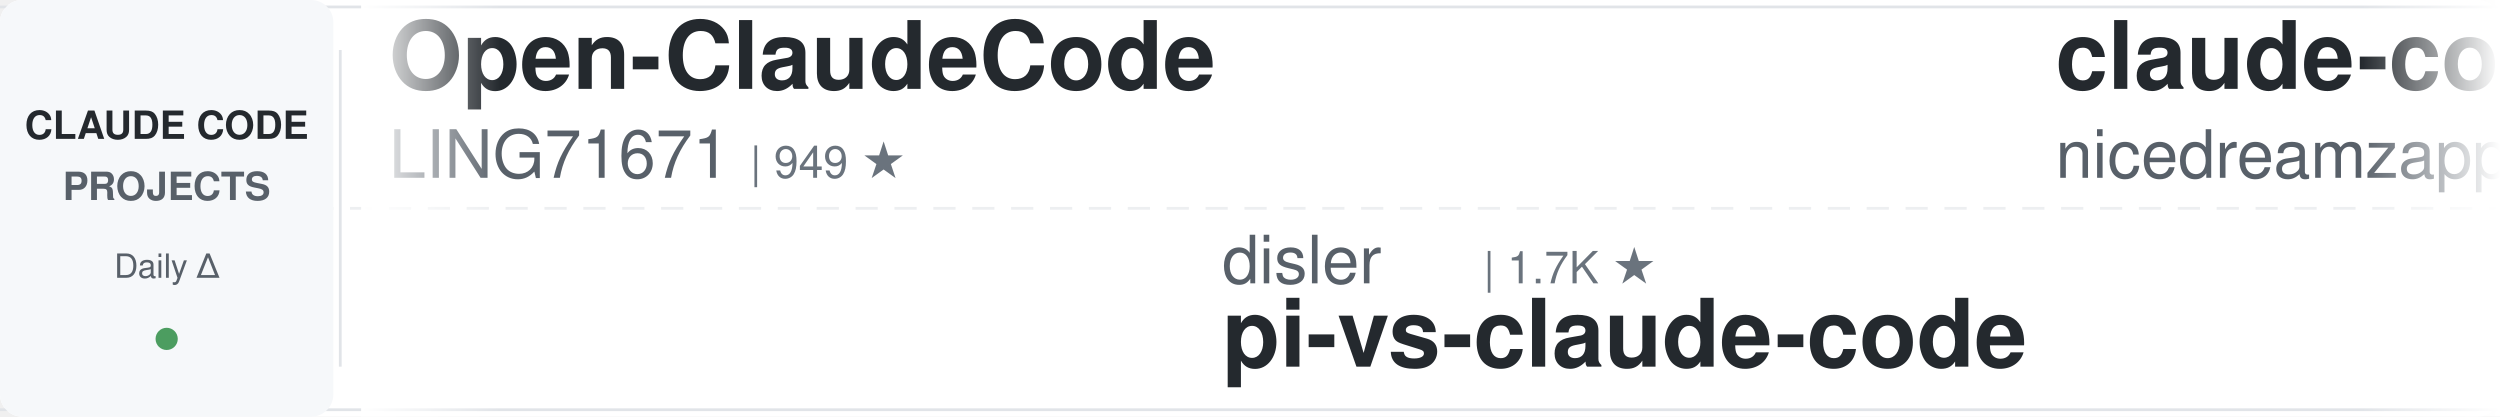
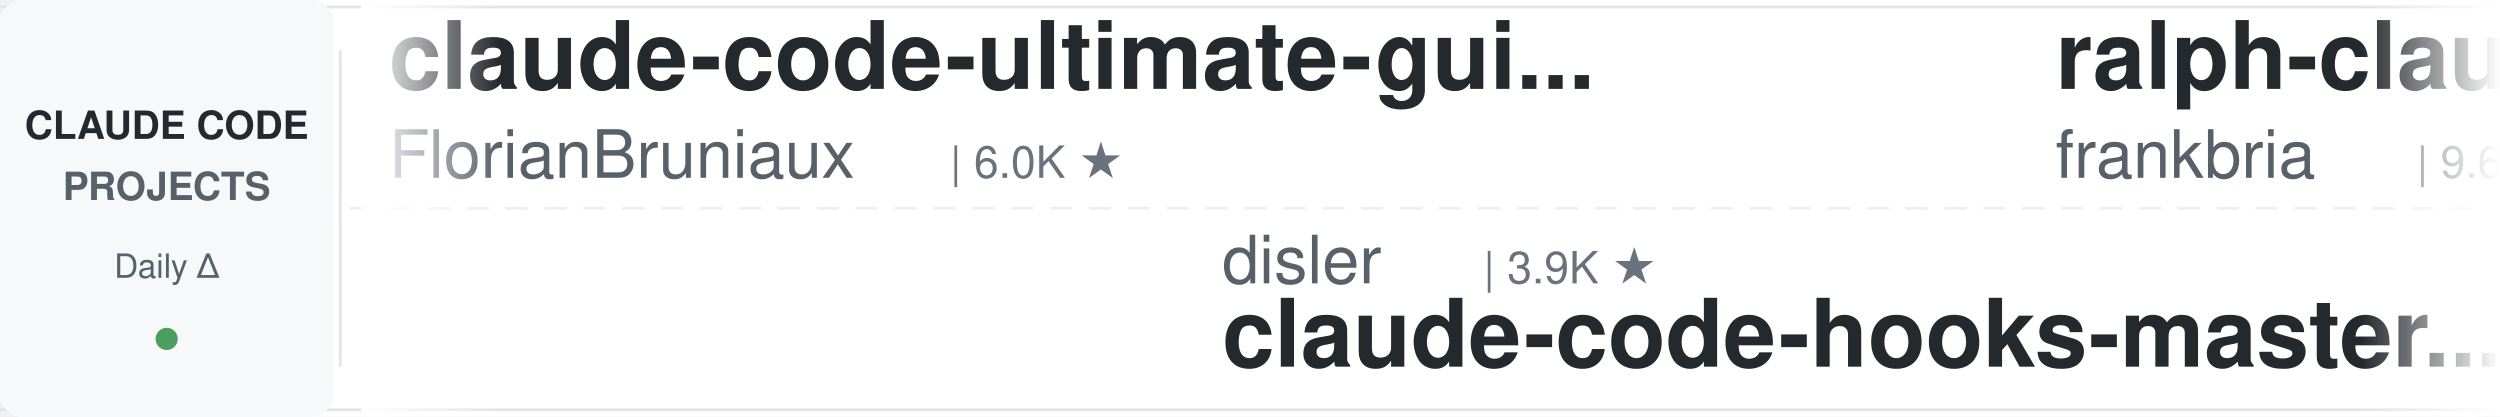
<svg xmlns="http://www.w3.org/2000/svg" width="900" height="150">
  <defs>
    <linearGradient id="leftFade" x1="0%" y1="0%" x2="100%" y2="0%">
      <stop offset="0%" style="stop-color:#ffffff;stop-opacity:1" />
      <stop offset="100%" style="stop-color:#ffffff;stop-opacity:0" />
    </linearGradient>
    <linearGradient id="rightFade" x1="0%" y1="0%" x2="100%" y2="0%">
      <stop offset="0%" style="stop-color:#ffffff;stop-opacity:0" />
      <stop offset="100%" style="stop-color:#ffffff;stop-opacity:1" />
    </linearGradient>
  </defs>
  <rect width="900" height="150" fill="#ffffff" rx="8" />
  <rect x="0" y="2" width="900" height="1" fill="#e1e4e8" />
  <rect x="0" y="147" width="900" height="1" fill="#e1e4e8" />
  <line x1="0" y1="75" x2="900" y2="75" stroke="#e1e4e8" stroke-width="1" stroke-dasharray="8 6" opacity="0.6" />
  <rect x="0" y="0" width="120" height="150" fill="#f6f8fa" rx="8" />
  <text x="60" y="50" font-family="-apple-system, BlinkMacSystemFont, 'Segoe UI', Helvetica, Arial, sans-serif" font-size="14" font-weight="600" fill="#24292e" text-anchor="middle">CLAUDE CODE</text>
  <text x="60" y="72" font-family="-apple-system, BlinkMacSystemFont, 'Segoe UI', Helvetica, Arial, sans-serif" font-size="14" font-weight="600" fill="#586069" text-anchor="middle">PROJECTS</text>
  <text x="60" y="100" font-family="-apple-system, BlinkMacSystemFont, 'Segoe UI', Helvetica, Arial, sans-serif" font-size="12" font-weight="500" fill="#586069" text-anchor="middle">Daily Δ</text>
  <circle cx="60" cy="122" r="4" fill="#22863a" opacity="0.8" />
  <rect x="122" y="18" width="1" height="114" fill="#e1e4e8" />
  <clipPath id="tickerClip">
    <rect x="130" y="0" width="770" height="150" />
  </clipPath>
  <g clip-path="url(#tickerClip)">
    <g id="tickerItems">
      <animateTransform attributeName="transform" attributeType="XML" type="translate" from="0 0" to="-3000 0" dur="54s" repeatCount="indefinite" />
      <g transform="translate(0, 0)">
-         <text x="140" y="32" font-family="-apple-system, BlinkMacSystemFont, 'Segoe UI', Helvetica, Arial, sans-serif" font-size="34" font-weight="600" fill="#24292e">Open-ClaudeCode</text>
-         <text x="140" y="64" font-family="-apple-system, BlinkMacSystemFont, 'Segoe UI', Helvetica, Arial, sans-serif" font-size="24" font-weight="400" fill="#586069">LING71671</text>
-         <text x="270" y="64" font-family="-apple-system, BlinkMacSystemFont, 'Segoe UI', Helvetica, Arial, sans-serif" font-size="16" font-weight="500" fill="#6a737d">| 949 ★</text>
+         <text x="140" y="32" font-family="-apple-system, BlinkMacSystemFont, 'Segoe UI', Helvetica, Arial, sans-serif" font-size="34" font-weight="600" fill="#24292e">claude-code-ultimate-gui...</text>
+         <text x="140" y="64" font-family="-apple-system, BlinkMacSystemFont, 'Segoe UI', Helvetica, Arial, sans-serif" font-size="24" font-weight="400" fill="#586069">FlorianBruniaux</text>
+         <text x="342" y="64" font-family="-apple-system, BlinkMacSystemFont, 'Segoe UI', Helvetica, Arial, sans-serif" font-size="16" font-weight="500" fill="#6a737d">| 6.0K ★</text>
      </g>
      <g transform="translate(300, 0)">
        <text x="140" y="102" font-family="-apple-system, BlinkMacSystemFont, 'Segoe UI', Helvetica, Arial, sans-serif" font-size="24" font-weight="400" fill="#586069">disler</text>
-         <text x="234" y="102" font-family="-apple-system, BlinkMacSystemFont, 'Segoe UI', Helvetica, Arial, sans-serif" font-size="16" font-weight="500" fill="#6a737d">| 1.7K ★</text>
-         <text x="140" y="132" font-family="-apple-system, BlinkMacSystemFont, 'Segoe UI', Helvetica, Arial, sans-serif" font-size="34" font-weight="600" fill="#24292e">pi-vs-claude-code</text>
+         <text x="234" y="102" font-family="-apple-system, BlinkMacSystemFont, 'Segoe UI', Helvetica, Arial, sans-serif" font-size="16" font-weight="500" fill="#6a737d">| 3.9K ★</text>
+         <text x="140" y="132" font-family="-apple-system, BlinkMacSystemFont, 'Segoe UI', Helvetica, Arial, sans-serif" font-size="34" font-weight="600" fill="#24292e">claude-code-hooks-master...</text>
      </g>
      <g transform="translate(600, 0)">
-         <text x="140" y="32" font-family="-apple-system, BlinkMacSystemFont, 'Segoe UI', Helvetica, Arial, sans-serif" font-size="34" font-weight="600" fill="#24292e">claude-code-local</text>
-         <text x="140" y="64" font-family="-apple-system, BlinkMacSystemFont, 'Segoe UI', Helvetica, Arial, sans-serif" font-size="24" font-weight="400" fill="#586069">nicedreamzapp</text>
-         <text x="318" y="64" font-family="-apple-system, BlinkMacSystemFont, 'Segoe UI', Helvetica, Arial, sans-serif" font-size="16" font-weight="500" fill="#6a737d">| 3.3K ★</text>
+         <text x="140" y="32" font-family="-apple-system, BlinkMacSystemFont, 'Segoe UI', Helvetica, Arial, sans-serif" font-size="34" font-weight="600" fill="#24292e">ralph-claude-code</text>
+         <text x="140" y="64" font-family="-apple-system, BlinkMacSystemFont, 'Segoe UI', Helvetica, Arial, sans-serif" font-size="24" font-weight="400" fill="#586069">frankbria</text>
+         <text x="270" y="64" font-family="-apple-system, BlinkMacSystemFont, 'Segoe UI', Helvetica, Arial, sans-serif" font-size="16" font-weight="500" fill="#6a737d">| 9.6K ★</text>
      </g>
      <g transform="translate(900, 0)">
-         <text x="140" y="102" font-family="-apple-system, BlinkMacSystemFont, 'Segoe UI', Helvetica, Arial, sans-serif" font-size="24" font-weight="400" fill="#586069">pedrohcgs</text>
-         <text x="270" y="102" font-family="-apple-system, BlinkMacSystemFont, 'Segoe UI', Helvetica, Arial, sans-serif" font-size="16" font-weight="500" fill="#6a737d">| 1.6K ★</text>
-         <text x="140" y="132" font-family="-apple-system, BlinkMacSystemFont, 'Segoe UI', Helvetica, Arial, sans-serif" font-size="34" font-weight="600" fill="#24292e">claude-code-my-workflow</text>
+         <text x="140" y="102" font-family="-apple-system, BlinkMacSystemFont, 'Segoe UI', Helvetica, Arial, sans-serif" font-size="24" font-weight="400" fill="#586069">multica-ai</text>
+         <text x="282" y="102" font-family="-apple-system, BlinkMacSystemFont, 'Segoe UI', Helvetica, Arial, sans-serif" font-size="16" font-weight="500" fill="#6a737d">| 212.6K ★</text>
+         <text x="140" y="132" font-family="-apple-system, BlinkMacSystemFont, 'Segoe UI', Helvetica, Arial, sans-serif" font-size="34" font-weight="600" fill="#24292e">andrej-karpathy-skills</text>
      </g>
      <g transform="translate(1200, 0)">
-         <text x="140" y="32" font-family="-apple-system, BlinkMacSystemFont, 'Segoe UI', Helvetica, Arial, sans-serif" font-size="34" font-weight="600" fill="#24292e">claude-code-showcase</text>
-         <text x="140" y="64" font-family="-apple-system, BlinkMacSystemFont, 'Segoe UI', Helvetica, Arial, sans-serif" font-size="24" font-weight="400" fill="#586069">ChrisWiles</text>
-         <text x="282" y="64" font-family="-apple-system, BlinkMacSystemFont, 'Segoe UI', Helvetica, Arial, sans-serif" font-size="16" font-weight="500" fill="#6a737d">| 6.1K ★</text>
+         <text x="140" y="32" font-family="-apple-system, BlinkMacSystemFont, 'Segoe UI', Helvetica, Arial, sans-serif" font-size="34" font-weight="600" fill="#24292e">claude-code-transcripts</text>
+         <text x="140" y="64" font-family="-apple-system, BlinkMacSystemFont, 'Segoe UI', Helvetica, Arial, sans-serif" font-size="24" font-weight="400" fill="#586069">simonw</text>
+         <text x="234" y="64" font-family="-apple-system, BlinkMacSystemFont, 'Segoe UI', Helvetica, Arial, sans-serif" font-size="16" font-weight="500" fill="#6a737d">| 1.7K ★</text>
      </g>
      <g transform="translate(1500, 0)">
-         <text x="140" y="102" font-family="-apple-system, BlinkMacSystemFont, 'Segoe UI', Helvetica, Arial, sans-serif" font-size="24" font-weight="400" fill="#586069">ding113</text>
-         <text x="246" y="102" font-family="-apple-system, BlinkMacSystemFont, 'Segoe UI', Helvetica, Arial, sans-serif" font-size="16" font-weight="500" fill="#6a737d">| 3.4K ★</text>
-         <text x="140" y="132" font-family="-apple-system, BlinkMacSystemFont, 'Segoe UI', Helvetica, Arial, sans-serif" font-size="34" font-weight="600" fill="#24292e">claude-code-hub</text>
+         <text x="140" y="102" font-family="-apple-system, BlinkMacSystemFont, 'Segoe UI', Helvetica, Arial, sans-serif" font-size="24" font-weight="400" fill="#586069">ChrisWiles</text>
+         <text x="282" y="102" font-family="-apple-system, BlinkMacSystemFont, 'Segoe UI', Helvetica, Arial, sans-serif" font-size="16" font-weight="500" fill="#6a737d">| 6.1K ★</text>
+         <text x="140" y="132" font-family="-apple-system, BlinkMacSystemFont, 'Segoe UI', Helvetica, Arial, sans-serif" font-size="34" font-weight="600" fill="#24292e">claude-code-showcase</text>
      </g>
      <g transform="translate(1800, 0)">
-         <text x="140" y="32" font-family="-apple-system, BlinkMacSystemFont, 'Segoe UI', Helvetica, Arial, sans-serif" font-size="34" font-weight="600" fill="#24292e">skills</text>
-         <text x="140" y="64" font-family="-apple-system, BlinkMacSystemFont, 'Segoe UI', Helvetica, Arial, sans-serif" font-size="24" font-weight="400" fill="#586069">anthropics</text>
-         <text x="282" y="64" font-family="-apple-system, BlinkMacSystemFont, 'Segoe UI', Helvetica, Arial, sans-serif" font-size="16" font-weight="500" fill="#6a737d">| 176.0K ★</text>
+         <text x="140" y="32" font-family="-apple-system, BlinkMacSystemFont, 'Segoe UI', Helvetica, Arial, sans-serif" font-size="34" font-weight="600" fill="#24292e">claude-code-cli</text>
+         <text x="140" y="64" font-family="-apple-system, BlinkMacSystemFont, 'Segoe UI', Helvetica, Arial, sans-serif" font-size="24" font-weight="400" fill="#586069">huangserva</text>
+         <text x="282" y="64" font-family="-apple-system, BlinkMacSystemFont, 'Segoe UI', Helvetica, Arial, sans-serif" font-size="16" font-weight="500" fill="#6a737d">| 628 ★</text>
      </g>
      <g transform="translate(2100, 0)">
-         <text x="140" y="102" font-family="-apple-system, BlinkMacSystemFont, 'Segoe UI', Helvetica, Arial, sans-serif" font-size="24" font-weight="400" fill="#586069">diet103</text>
-         <text x="246" y="102" font-family="-apple-system, BlinkMacSystemFont, 'Segoe UI', Helvetica, Arial, sans-serif" font-size="16" font-weight="500" fill="#6a737d">| 10.0K ★</text>
-         <text x="140" y="132" font-family="-apple-system, BlinkMacSystemFont, 'Segoe UI', Helvetica, Arial, sans-serif" font-size="34" font-weight="600" fill="#24292e">claude-code-infrastructu...</text>
+         <text x="140" y="102" font-family="-apple-system, BlinkMacSystemFont, 'Segoe UI', Helvetica, Arial, sans-serif" font-size="24" font-weight="400" fill="#586069">LING71671</text>
+         <text x="270" y="102" font-family="-apple-system, BlinkMacSystemFont, 'Segoe UI', Helvetica, Arial, sans-serif" font-size="16" font-weight="500" fill="#6a737d">| 949 ★</text>
+         <text x="140" y="132" font-family="-apple-system, BlinkMacSystemFont, 'Segoe UI', Helvetica, Arial, sans-serif" font-size="34" font-weight="600" fill="#24292e">Open-ClaudeCode</text>
      </g>
      <g transform="translate(2400, 0)">
-         <text x="140" y="32" font-family="-apple-system, BlinkMacSystemFont, 'Segoe UI', Helvetica, Arial, sans-serif" font-size="34" font-weight="600" fill="#24292e">everything-claude-code</text>
-         <text x="140" y="64" font-family="-apple-system, BlinkMacSystemFont, 'Segoe UI', Helvetica, Arial, sans-serif" font-size="24" font-weight="400" fill="#586069">WorldFlowAI</text>
-         <text x="294" y="64" font-family="-apple-system, BlinkMacSystemFont, 'Segoe UI', Helvetica, Arial, sans-serif" font-size="16" font-weight="500" fill="#6a737d">| 2.9K ★</text>
+         <text x="140" y="32" font-family="-apple-system, BlinkMacSystemFont, 'Segoe UI', Helvetica, Arial, sans-serif" font-size="34" font-weight="600" fill="#24292e">claude-code-source</text>
+         <text x="140" y="64" font-family="-apple-system, BlinkMacSystemFont, 'Segoe UI', Helvetica, Arial, sans-serif" font-size="24" font-weight="400" fill="#586069">hangsman</text>
+         <text x="258" y="64" font-family="-apple-system, BlinkMacSystemFont, 'Segoe UI', Helvetica, Arial, sans-serif" font-size="16" font-weight="500" fill="#6a737d">| 794 ★</text>
      </g>
      <g transform="translate(2700, 0)">
-         <text x="140" y="102" font-family="-apple-system, BlinkMacSystemFont, 'Segoe UI', Helvetica, Arial, sans-serif" font-size="24" font-weight="400" fill="#586069">OneRedOak</text>
-         <text x="270" y="102" font-family="-apple-system, BlinkMacSystemFont, 'Segoe UI', Helvetica, Arial, sans-serif" font-size="16" font-weight="500" fill="#6a737d">| 3.9K ★</text>
-         <text x="140" y="132" font-family="-apple-system, BlinkMacSystemFont, 'Segoe UI', Helvetica, Arial, sans-serif" font-size="34" font-weight="600" fill="#24292e">claude-code-workflows</text>
+         <text x="140" y="102" font-family="-apple-system, BlinkMacSystemFont, 'Segoe UI', Helvetica, Arial, sans-serif" font-size="24" font-weight="400" fill="#586069">zebbern</text>
+         <text x="246" y="102" font-family="-apple-system, BlinkMacSystemFont, 'Segoe UI', Helvetica, Arial, sans-serif" font-size="16" font-weight="500" fill="#6a737d">| 4.6K ★</text>
+         <text x="140" y="132" font-family="-apple-system, BlinkMacSystemFont, 'Segoe UI', Helvetica, Arial, sans-serif" font-size="34" font-weight="600" fill="#24292e">claude-code-guide</text>
      </g>
      <g transform="translate(3000, 0)">
-         <text x="140" y="32" font-family="-apple-system, BlinkMacSystemFont, 'Segoe UI', Helvetica, Arial, sans-serif" font-size="34" font-weight="600" fill="#24292e">Open-ClaudeCode</text>
-         <text x="140" y="64" font-family="-apple-system, BlinkMacSystemFont, 'Segoe UI', Helvetica, Arial, sans-serif" font-size="24" font-weight="400" fill="#586069">LING71671</text>
-         <text x="270" y="64" font-family="-apple-system, BlinkMacSystemFont, 'Segoe UI', Helvetica, Arial, sans-serif" font-size="16" font-weight="500" fill="#6a737d">| 949 ★</text>
+         <text x="140" y="32" font-family="-apple-system, BlinkMacSystemFont, 'Segoe UI', Helvetica, Arial, sans-serif" font-size="34" font-weight="600" fill="#24292e">claude-code-ultimate-gui...</text>
+         <text x="140" y="64" font-family="-apple-system, BlinkMacSystemFont, 'Segoe UI', Helvetica, Arial, sans-serif" font-size="24" font-weight="400" fill="#586069">FlorianBruniaux</text>
+         <text x="342" y="64" font-family="-apple-system, BlinkMacSystemFont, 'Segoe UI', Helvetica, Arial, sans-serif" font-size="16" font-weight="500" fill="#6a737d">| 6.0K ★</text>
      </g>
      <g transform="translate(3300, 0)">
        <text x="140" y="102" font-family="-apple-system, BlinkMacSystemFont, 'Segoe UI', Helvetica, Arial, sans-serif" font-size="24" font-weight="400" fill="#586069">disler</text>
-         <text x="234" y="102" font-family="-apple-system, BlinkMacSystemFont, 'Segoe UI', Helvetica, Arial, sans-serif" font-size="16" font-weight="500" fill="#6a737d">| 1.7K ★</text>
-         <text x="140" y="132" font-family="-apple-system, BlinkMacSystemFont, 'Segoe UI', Helvetica, Arial, sans-serif" font-size="34" font-weight="600" fill="#24292e">pi-vs-claude-code</text>
+         <text x="234" y="102" font-family="-apple-system, BlinkMacSystemFont, 'Segoe UI', Helvetica, Arial, sans-serif" font-size="16" font-weight="500" fill="#6a737d">| 3.9K ★</text>
+         <text x="140" y="132" font-family="-apple-system, BlinkMacSystemFont, 'Segoe UI', Helvetica, Arial, sans-serif" font-size="34" font-weight="600" fill="#24292e">claude-code-hooks-master...</text>
      </g>
      <g transform="translate(3600, 0)">
-         <text x="140" y="32" font-family="-apple-system, BlinkMacSystemFont, 'Segoe UI', Helvetica, Arial, sans-serif" font-size="34" font-weight="600" fill="#24292e">claude-code-local</text>
-         <text x="140" y="64" font-family="-apple-system, BlinkMacSystemFont, 'Segoe UI', Helvetica, Arial, sans-serif" font-size="24" font-weight="400" fill="#586069">nicedreamzapp</text>
-         <text x="318" y="64" font-family="-apple-system, BlinkMacSystemFont, 'Segoe UI', Helvetica, Arial, sans-serif" font-size="16" font-weight="500" fill="#6a737d">| 3.3K ★</text>
+         <text x="140" y="32" font-family="-apple-system, BlinkMacSystemFont, 'Segoe UI', Helvetica, Arial, sans-serif" font-size="34" font-weight="600" fill="#24292e">ralph-claude-code</text>
+         <text x="140" y="64" font-family="-apple-system, BlinkMacSystemFont, 'Segoe UI', Helvetica, Arial, sans-serif" font-size="24" font-weight="400" fill="#586069">frankbria</text>
+         <text x="270" y="64" font-family="-apple-system, BlinkMacSystemFont, 'Segoe UI', Helvetica, Arial, sans-serif" font-size="16" font-weight="500" fill="#6a737d">| 9.6K ★</text>
      </g>
      <g transform="translate(3900, 0)">
-         <text x="140" y="102" font-family="-apple-system, BlinkMacSystemFont, 'Segoe UI', Helvetica, Arial, sans-serif" font-size="24" font-weight="400" fill="#586069">pedrohcgs</text>
-         <text x="270" y="102" font-family="-apple-system, BlinkMacSystemFont, 'Segoe UI', Helvetica, Arial, sans-serif" font-size="16" font-weight="500" fill="#6a737d">| 1.6K ★</text>
-         <text x="140" y="132" font-family="-apple-system, BlinkMacSystemFont, 'Segoe UI', Helvetica, Arial, sans-serif" font-size="34" font-weight="600" fill="#24292e">claude-code-my-workflow</text>
+         <text x="140" y="102" font-family="-apple-system, BlinkMacSystemFont, 'Segoe UI', Helvetica, Arial, sans-serif" font-size="24" font-weight="400" fill="#586069">multica-ai</text>
+         <text x="282" y="102" font-family="-apple-system, BlinkMacSystemFont, 'Segoe UI', Helvetica, Arial, sans-serif" font-size="16" font-weight="500" fill="#6a737d">| 212.6K ★</text>
+         <text x="140" y="132" font-family="-apple-system, BlinkMacSystemFont, 'Segoe UI', Helvetica, Arial, sans-serif" font-size="34" font-weight="600" fill="#24292e">andrej-karpathy-skills</text>
      </g>
    </g>
  </g>
  <rect x="130" y="0" width="50" height="150" fill="url(#leftFade)" />
  <rect x="850" y="0" width="50" height="150" fill="url(#rightFade)" />
</svg>
